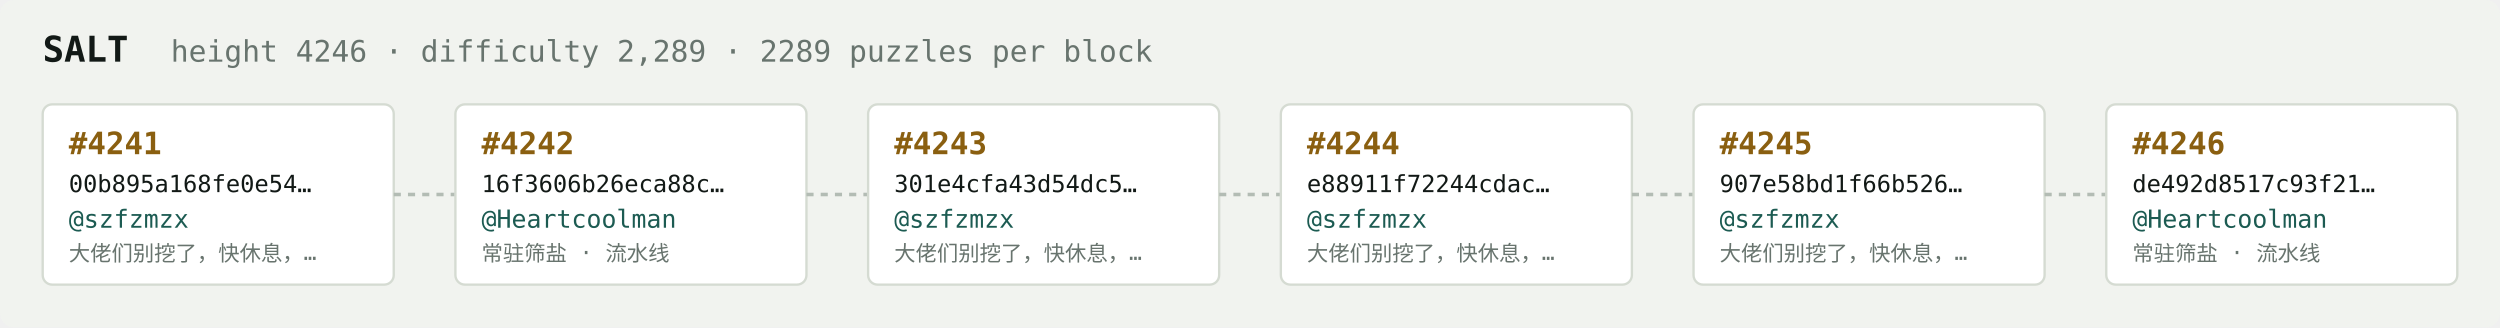
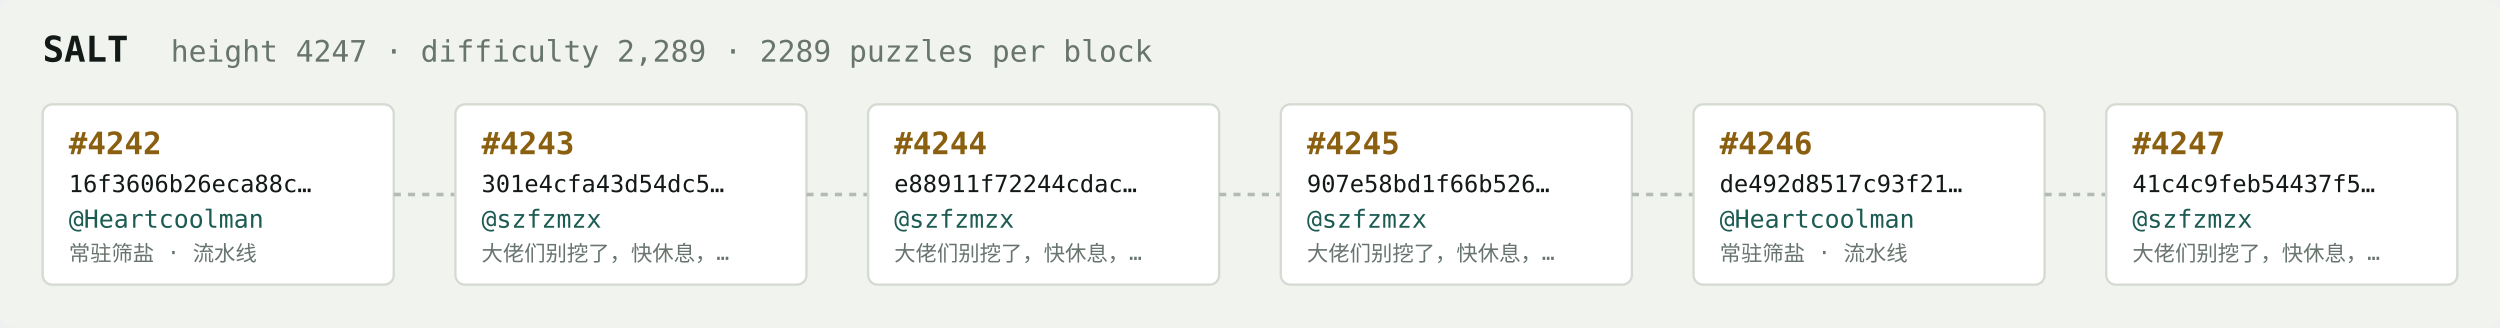
<svg xmlns="http://www.w3.org/2000/svg" width="1054" height="138" viewBox="0 0 1054 138" font-family="ui-monospace,SFMono-Regular,Menlo,monospace">
  <rect fill="#f1f3ef" width="1054" height="138" rx="6" />
  <text x="18" y="26" fill="#121916" font-size="15" font-weight="700">SALT</text>
-   <text x="72" y="26" fill="#68746e" font-size="12.5">height 4246 · difficulty 2,289 · 2289 puzzles per block</text>
+   <text x="72" y="26" fill="#68746e" font-size="12.5">height 4247 · difficulty 2,289 · 2289 puzzles per block</text>
  <rect x="18" y="44" width="148" height="76" rx="4" fill="#ffffff" stroke="#d5dbd2" stroke-width="1" />
-   <text x="29" y="65" fill="#8a5f10" font-size="13" font-weight="700">#4241</text>
-   <text x="29" y="81" fill="#121916" font-size="10">00b895a168fe0e54…</text>
-   <text x="29" y="96" fill="#1c5b52" font-size="10.5">@szfzmzx</text>
-   <text x="29" y="110" fill="#68746e" font-size="9">大佬们别挖了，快休息，…</text>
+   <text x="29" y="65" fill="#8a5f10" font-size="13" font-weight="700">#4242</text>
+   <text x="29" y="81" fill="#121916" font-size="10">16f3606b26eca88c…</text>
+   <text x="29" y="96" fill="#1c5b52" font-size="10.5">@Heartcoolman</text>
+   <text x="29" y="110" fill="#68746e" font-size="9">常驻筛盐 · 流水线</text>
  <line x1="166" y1="82.0" x2="192" y2="82.0" stroke="#b3bcb4" stroke-width="1.5" stroke-dasharray="3 3" />
  <rect x="192" y="44" width="148" height="76" rx="4" fill="#ffffff" stroke="#d5dbd2" stroke-width="1" />
-   <text x="203" y="65" fill="#8a5f10" font-size="13" font-weight="700">#4242</text>
-   <text x="203" y="81" fill="#121916" font-size="10">16f3606b26eca88c…</text>
-   <text x="203" y="96" fill="#1c5b52" font-size="10.5">@Heartcoolman</text>
-   <text x="203" y="110" fill="#68746e" font-size="9">常驻筛盐 · 流水线</text>
+   <text x="203" y="65" fill="#8a5f10" font-size="13" font-weight="700">#4243</text>
+   <text x="203" y="81" fill="#121916" font-size="10">301e4cfa43d54dc5…</text>
+   <text x="203" y="96" fill="#1c5b52" font-size="10.5">@szfzmzx</text>
+   <text x="203" y="110" fill="#68746e" font-size="9">大佬们别挖了，快休息，…</text>
  <line x1="340" y1="82.0" x2="366" y2="82.0" stroke="#b3bcb4" stroke-width="1.5" stroke-dasharray="3 3" />
  <rect x="366" y="44" width="148" height="76" rx="4" fill="#ffffff" stroke="#d5dbd2" stroke-width="1" />
-   <text x="377" y="65" fill="#8a5f10" font-size="13" font-weight="700">#4243</text>
-   <text x="377" y="81" fill="#121916" font-size="10">301e4cfa43d54dc5…</text>
+   <text x="377" y="65" fill="#8a5f10" font-size="13" font-weight="700">#4244</text>
+   <text x="377" y="81" fill="#121916" font-size="10">e88911f72244cdac…</text>
  <text x="377" y="96" fill="#1c5b52" font-size="10.5">@szfzmzx</text>
  <text x="377" y="110" fill="#68746e" font-size="9">大佬们别挖了，快休息，…</text>
  <line x1="514" y1="82.0" x2="540" y2="82.0" stroke="#b3bcb4" stroke-width="1.5" stroke-dasharray="3 3" />
  <rect x="540" y="44" width="148" height="76" rx="4" fill="#ffffff" stroke="#d5dbd2" stroke-width="1" />
-   <text x="551" y="65" fill="#8a5f10" font-size="13" font-weight="700">#4244</text>
-   <text x="551" y="81" fill="#121916" font-size="10">e88911f72244cdac…</text>
+   <text x="551" y="65" fill="#8a5f10" font-size="13" font-weight="700">#4245</text>
+   <text x="551" y="81" fill="#121916" font-size="10">907e58bd1f66b526…</text>
  <text x="551" y="96" fill="#1c5b52" font-size="10.5">@szfzmzx</text>
  <text x="551" y="110" fill="#68746e" font-size="9">大佬们别挖了，快休息，…</text>
  <line x1="688" y1="82.0" x2="714" y2="82.0" stroke="#b3bcb4" stroke-width="1.5" stroke-dasharray="3 3" />
  <rect x="714" y="44" width="148" height="76" rx="4" fill="#ffffff" stroke="#d5dbd2" stroke-width="1" />
-   <text x="725" y="65" fill="#8a5f10" font-size="13" font-weight="700">#4245</text>
-   <text x="725" y="81" fill="#121916" font-size="10">907e58bd1f66b526…</text>
-   <text x="725" y="96" fill="#1c5b52" font-size="10.5">@szfzmzx</text>
-   <text x="725" y="110" fill="#68746e" font-size="9">大佬们别挖了，快休息，…</text>
+   <text x="725" y="65" fill="#8a5f10" font-size="13" font-weight="700">#4246</text>
+   <text x="725" y="81" fill="#121916" font-size="10">de492d8517c93f21…</text>
+   <text x="725" y="96" fill="#1c5b52" font-size="10.5">@Heartcoolman</text>
+   <text x="725" y="110" fill="#68746e" font-size="9">常驻筛盐 · 流水线</text>
  <line x1="862" y1="82.0" x2="888" y2="82.0" stroke="#b3bcb4" stroke-width="1.5" stroke-dasharray="3 3" />
  <rect x="888" y="44" width="148" height="76" rx="4" fill="#ffffff" stroke="#d5dbd2" stroke-width="1" />
-   <text x="899" y="65" fill="#8a5f10" font-size="13" font-weight="700">#4246</text>
-   <text x="899" y="81" fill="#121916" font-size="10">de492d8517c93f21…</text>
-   <text x="899" y="96" fill="#1c5b52" font-size="10.5">@Heartcoolman</text>
-   <text x="899" y="110" fill="#68746e" font-size="9">常驻筛盐 · 流水线</text>
+   <text x="899" y="65" fill="#8a5f10" font-size="13" font-weight="700">#4247</text>
+   <text x="899" y="81" fill="#121916" font-size="10">41c4c9feb54437f5…</text>
+   <text x="899" y="96" fill="#1c5b52" font-size="10.5">@szfzmzx</text>
+   <text x="899" y="110" fill="#68746e" font-size="9">大佬们别挖了，快休息，…</text>
</svg>
